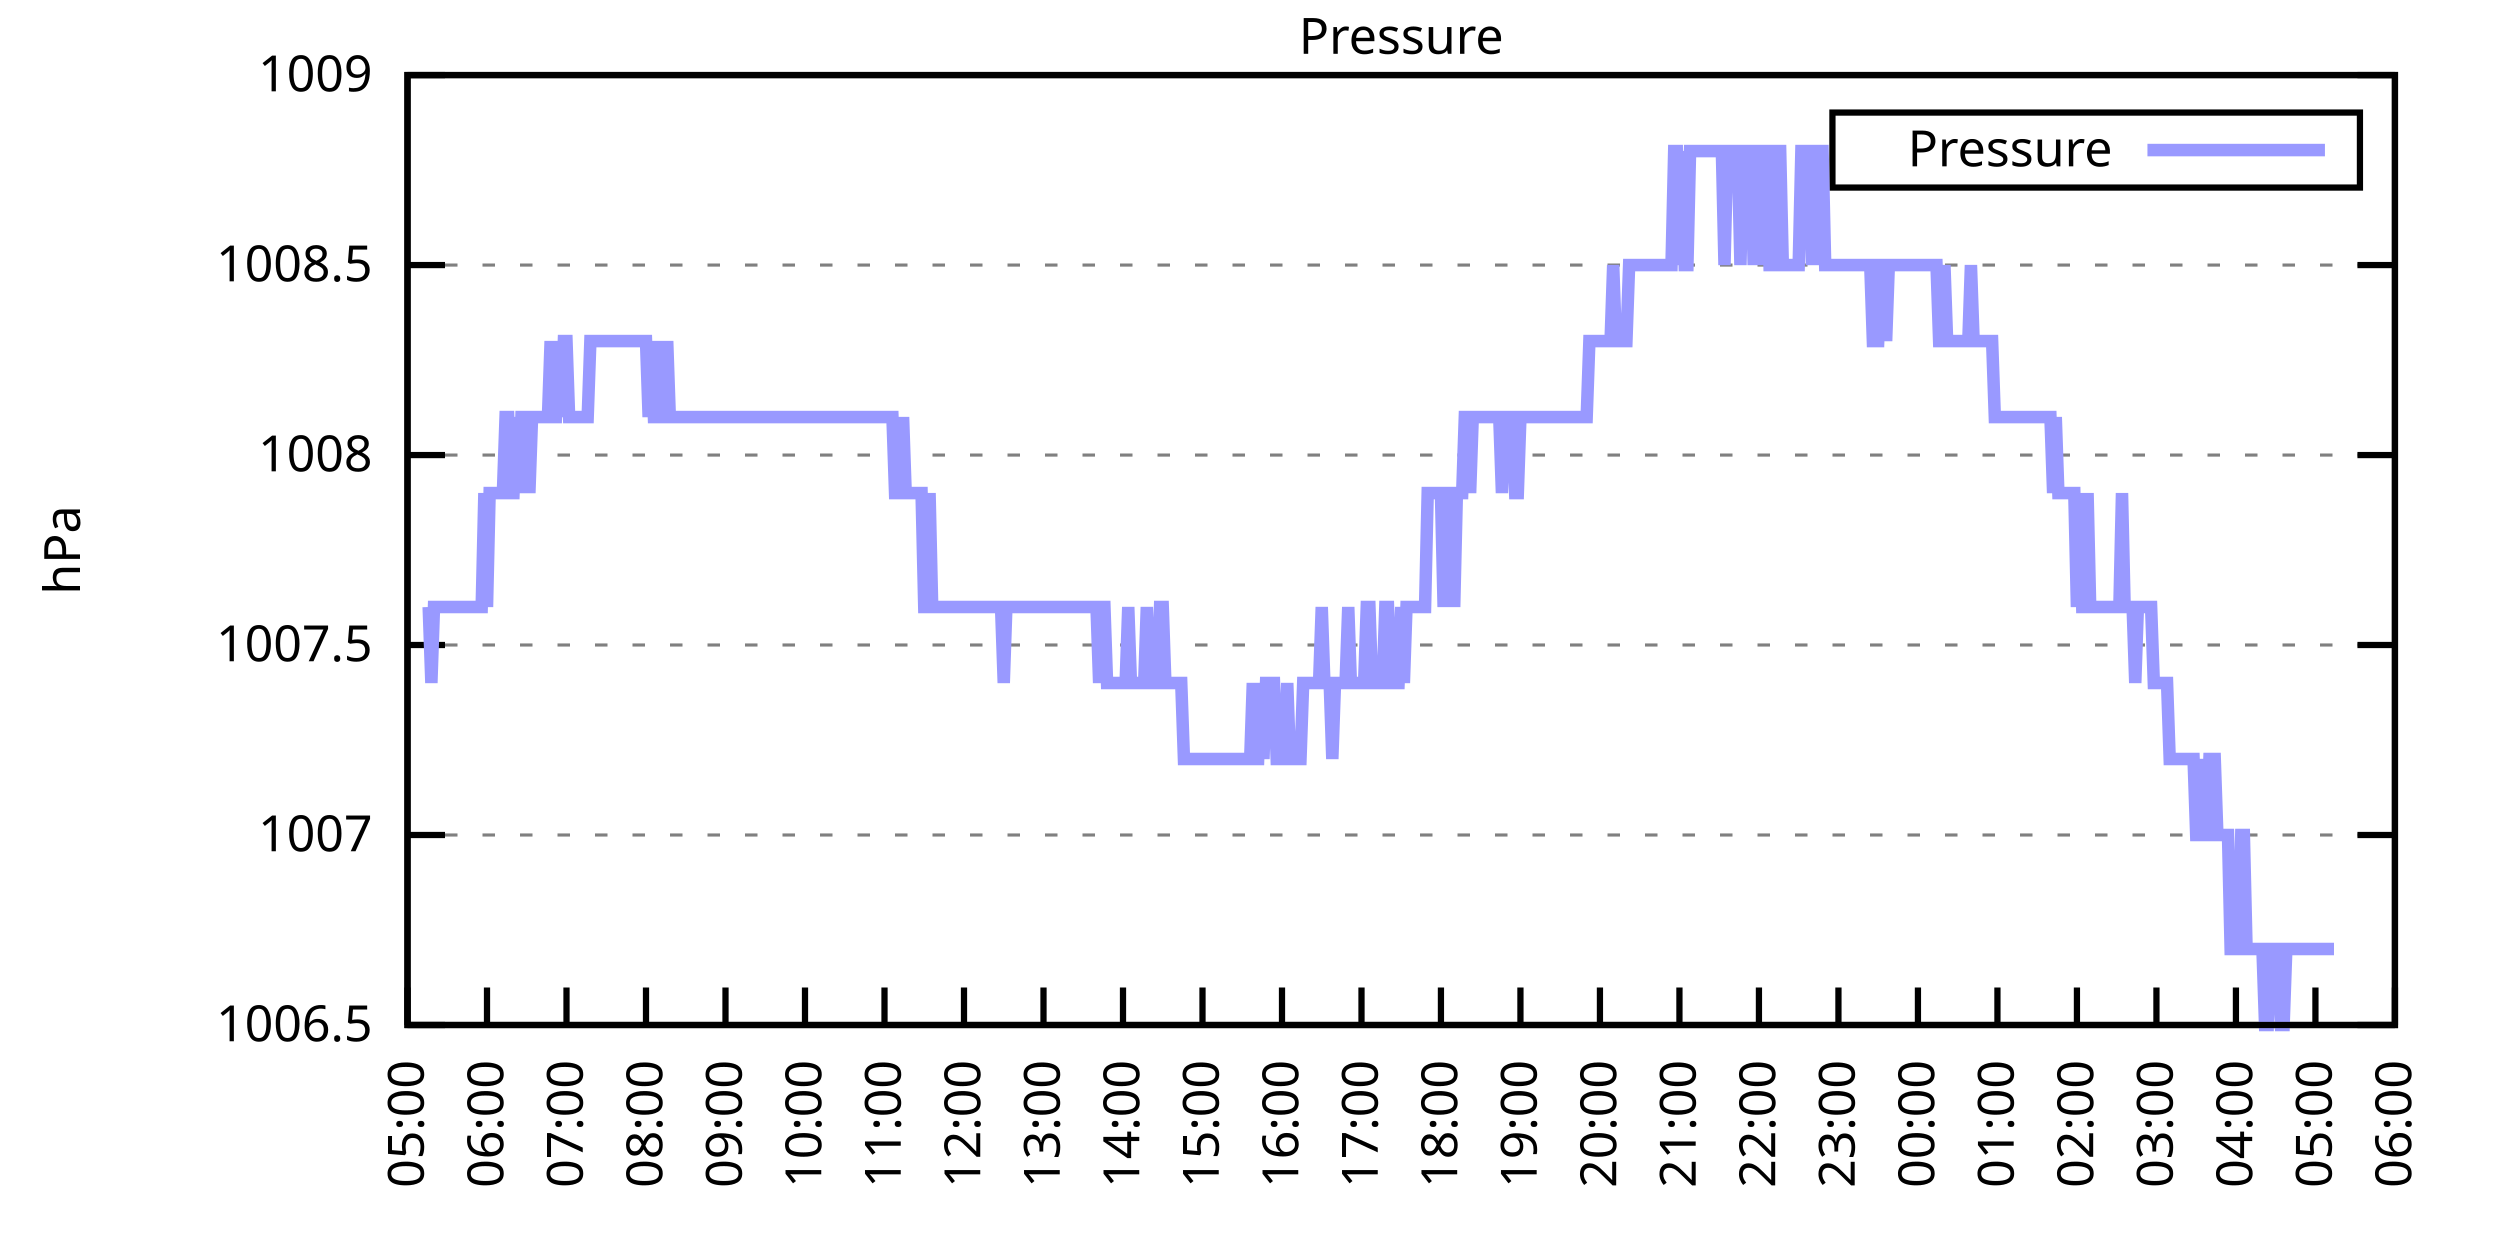
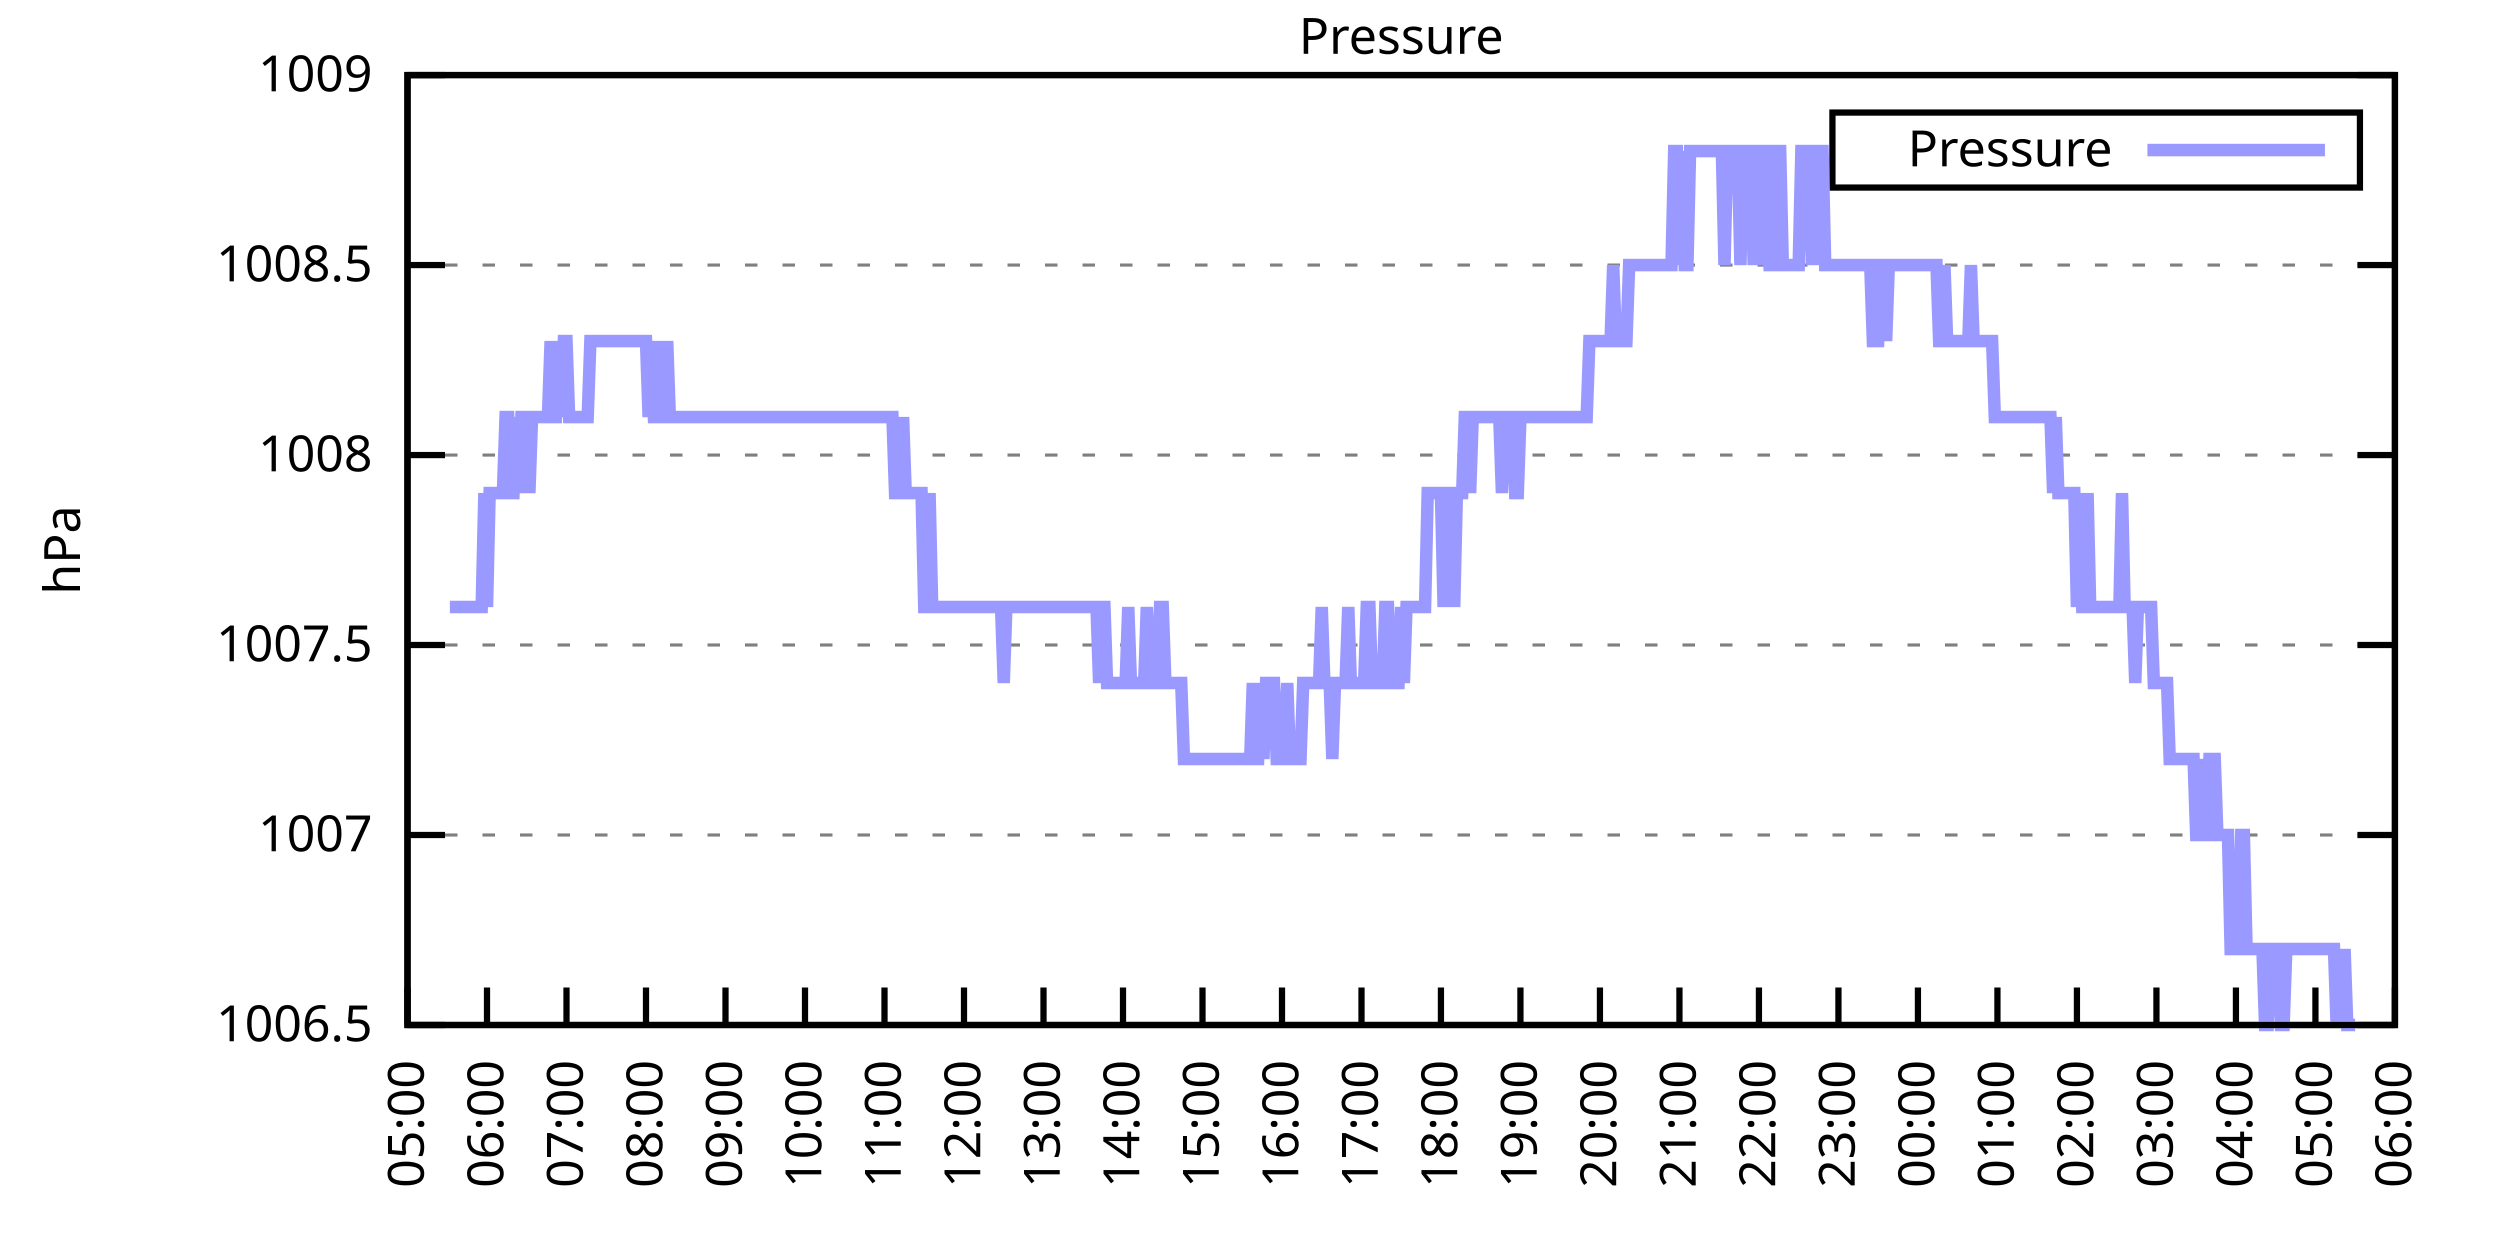
<svg xmlns="http://www.w3.org/2000/svg" xmlns:xlink="http://www.w3.org/1999/xlink" width="400" height="200" viewBox="0 0 400 200">
  <g id="gnuplot_canvas">
    <rect x="0" y="0" width="400" height="200" fill="none" />
    <defs>
      <circle id="gpDot" r="0.5" stroke-width="0.5" stroke="currentColor" />
      <path id="gpPt0" stroke-width="0.333" stroke="currentColor" d="M-1,0 h2 M0,-1 v2" />
      <path id="gpPt1" stroke-width="0.333" stroke="currentColor" d="M-1,-1 L1,1 M1,-1 L-1,1" />
      <path id="gpPt2" stroke-width="0.333" stroke="currentColor" d="M-1,0 L1,0 M0,-1 L0,1 M-1,-1 L1,1 M-1,1 L1,-1" />
      <rect id="gpPt3" stroke-width="0.333" stroke="currentColor" x="-1" y="-1" width="2" height="2" />
      <rect id="gpPt4" stroke-width="0.333" stroke="currentColor" fill="currentColor" x="-1" y="-1" width="2" height="2" />
      <circle id="gpPt5" stroke-width="0.333" stroke="currentColor" cx="0" cy="0" r="1" />
      <use xlink:href="#gpPt5" id="gpPt6" fill="currentColor" stroke="none" />
      <path id="gpPt7" stroke-width="0.333" stroke="currentColor" d="M0,-1.33 L-1.33,0.67 L1.33,0.67 z" />
      <use xlink:href="#gpPt7" id="gpPt8" fill="currentColor" stroke="none" />
      <use xlink:href="#gpPt7" id="gpPt9" stroke="currentColor" transform="rotate(180)" />
      <use xlink:href="#gpPt9" id="gpPt10" fill="currentColor" stroke="none" />
      <use xlink:href="#gpPt3" id="gpPt11" stroke="currentColor" transform="rotate(45)" />
      <use xlink:href="#gpPt11" id="gpPt12" fill="currentColor" stroke="none" />
      <path id="gpPt13" stroke-width="0.333" stroke="currentColor" d="M0,1.330 L1.265,0.411 L0.782,-1.067 L-0.782,-1.076 L-1.265,0.411 z" />
      <use xlink:href="#gpPt13" id="gpPt14" fill="currentColor" stroke="none" />
      <filter id="textbox" filterUnits="objectBoundingBox" x="0" y="0" height="1" width="1">
        <feFlood flood-color="white" flood-opacity="1" result="bgnd" />
        <feComposite in="SourceGraphic" in2="bgnd" operator="atop" />
      </filter>
      <filter id="greybox" filterUnits="objectBoundingBox" x="0" y="0" height="1" width="1">
        <feFlood flood-color="lightgrey" flood-opacity="1" result="grey" />
        <feComposite in="SourceGraphic" in2="grey" operator="atop" />
      </filter>
    </defs>
    <g fill="none" color="white" stroke="currentColor" stroke-width="1.00" stroke-linecap="butt" stroke-linejoin="miter">
</g>
    <g fill="none" color="black" stroke="currentColor" stroke-width="1.00" stroke-linecap="butt" stroke-linejoin="miter">
      <g stroke="none" shape-rendering="crispEdges">
        <polygon fill="rgb(255, 255, 255)" points="65.20,164.00 383.18,164.00 383.18,12.02 65.20,12.02 " />
      </g>
    </g>
    <g fill="none" color="black" stroke="currentColor" stroke-width="1.00" stroke-linecap="butt" stroke-linejoin="miter">
</g>
    <g fill="none" color="black" stroke="black" stroke-width="0.50" stroke-linecap="butt" stroke-linejoin="miter">
</g>
    <g fill="none" color="gray" stroke="currentColor" stroke-width="0.50" stroke-linecap="butt" stroke-linejoin="miter">
      <path stroke="gray" stroke-dasharray="2,4" class="gridline" d="M65.20,164.00 L383.19,164.00  " />
    </g>
    <g fill="none" color="gray" stroke="gray" stroke-width="1.00" stroke-linecap="butt" stroke-linejoin="miter">
</g>
    <g fill="none" color="black" stroke="currentColor" stroke-width="1.00" stroke-linecap="butt" stroke-linejoin="miter">
      <path stroke="black" d="M65.20,164.00 L71.20,164.00 M383.19,164.00 L377.19,164.00  " />
      <g transform="translate(59.60,166.60)" stroke="none" fill="black" font-family="Sans" font-size="8.00" text-anchor="end">
        <text>
          <tspan font-family="Sans"> 1006.5</tspan>
        </text>
      </g>
    </g>
    <g fill="none" color="black" stroke="currentColor" stroke-width="1.00" stroke-linecap="butt" stroke-linejoin="miter">
</g>
    <g fill="none" color="black" stroke="black" stroke-width="0.50" stroke-linecap="butt" stroke-linejoin="miter">
</g>
    <g fill="none" color="gray" stroke="currentColor" stroke-width="0.50" stroke-linecap="butt" stroke-linejoin="miter">
      <path stroke="gray" stroke-dasharray="2,4" class="gridline" d="M65.20,133.60 L383.19,133.60  " />
    </g>
    <g fill="none" color="gray" stroke="gray" stroke-width="1.00" stroke-linecap="butt" stroke-linejoin="miter">
</g>
    <g fill="none" color="black" stroke="currentColor" stroke-width="1.00" stroke-linecap="butt" stroke-linejoin="miter">
      <path stroke="black" d="M65.20,133.60 L71.20,133.60 M383.19,133.60 L377.19,133.60  " />
      <g transform="translate(59.60,136.20)" stroke="none" fill="black" font-family="Sans" font-size="8.00" text-anchor="end">
        <text>
          <tspan font-family="Sans"> 1007</tspan>
        </text>
      </g>
    </g>
    <g fill="none" color="black" stroke="currentColor" stroke-width="1.00" stroke-linecap="butt" stroke-linejoin="miter">
</g>
    <g fill="none" color="black" stroke="black" stroke-width="0.50" stroke-linecap="butt" stroke-linejoin="miter">
</g>
    <g fill="none" color="gray" stroke="currentColor" stroke-width="0.50" stroke-linecap="butt" stroke-linejoin="miter">
      <path stroke="gray" stroke-dasharray="2,4" class="gridline" d="M65.20,103.20 L383.19,103.20  " />
    </g>
    <g fill="none" color="gray" stroke="gray" stroke-width="1.00" stroke-linecap="butt" stroke-linejoin="miter">
</g>
    <g fill="none" color="black" stroke="currentColor" stroke-width="1.00" stroke-linecap="butt" stroke-linejoin="miter">
      <path stroke="black" d="M65.20,103.20 L71.20,103.20 M383.19,103.20 L377.19,103.20  " />
      <g transform="translate(59.60,105.80)" stroke="none" fill="black" font-family="Sans" font-size="8.00" text-anchor="end">
        <text>
          <tspan font-family="Sans"> 1007.5</tspan>
        </text>
      </g>
    </g>
    <g fill="none" color="black" stroke="currentColor" stroke-width="1.00" stroke-linecap="butt" stroke-linejoin="miter">
</g>
    <g fill="none" color="black" stroke="black" stroke-width="0.50" stroke-linecap="butt" stroke-linejoin="miter">
</g>
    <g fill="none" color="gray" stroke="currentColor" stroke-width="0.50" stroke-linecap="butt" stroke-linejoin="miter">
      <path stroke="gray" stroke-dasharray="2,4" class="gridline" d="M65.20,72.81 L383.19,72.81  " />
    </g>
    <g fill="none" color="gray" stroke="gray" stroke-width="1.00" stroke-linecap="butt" stroke-linejoin="miter">
</g>
    <g fill="none" color="black" stroke="currentColor" stroke-width="1.00" stroke-linecap="butt" stroke-linejoin="miter">
      <path stroke="black" d="M65.20,72.81 L71.20,72.81 M383.19,72.81 L377.19,72.81  " />
      <g transform="translate(59.60,75.41)" stroke="none" fill="black" font-family="Sans" font-size="8.00" text-anchor="end">
        <text>
          <tspan font-family="Sans"> 1008</tspan>
        </text>
      </g>
    </g>
    <g fill="none" color="black" stroke="currentColor" stroke-width="1.00" stroke-linecap="butt" stroke-linejoin="miter">
</g>
    <g fill="none" color="black" stroke="black" stroke-width="0.50" stroke-linecap="butt" stroke-linejoin="miter">
</g>
    <g fill="none" color="gray" stroke="currentColor" stroke-width="0.50" stroke-linecap="butt" stroke-linejoin="miter">
      <path stroke="gray" stroke-dasharray="2,4" class="gridline" d="M65.20,42.41 L383.19,42.41  " />
    </g>
    <g fill="none" color="gray" stroke="gray" stroke-width="1.00" stroke-linecap="butt" stroke-linejoin="miter">
</g>
    <g fill="none" color="black" stroke="currentColor" stroke-width="1.00" stroke-linecap="butt" stroke-linejoin="miter">
      <path stroke="black" d="M65.20,42.41 L71.20,42.41 M383.19,42.41 L377.19,42.41  " />
      <g transform="translate(59.60,45.01)" stroke="none" fill="black" font-family="Sans" font-size="8.00" text-anchor="end">
        <text>
          <tspan font-family="Sans"> 1008.5</tspan>
        </text>
      </g>
    </g>
    <g fill="none" color="black" stroke="currentColor" stroke-width="1.00" stroke-linecap="butt" stroke-linejoin="miter">
</g>
    <g fill="none" color="black" stroke="black" stroke-width="0.50" stroke-linecap="butt" stroke-linejoin="miter">
</g>
    <g fill="none" color="gray" stroke="currentColor" stroke-width="0.50" stroke-linecap="butt" stroke-linejoin="miter">
      <path stroke="gray" stroke-dasharray="2,4" class="gridline" d="M65.20,12.01 L383.19,12.01  " />
    </g>
    <g fill="none" color="gray" stroke="gray" stroke-width="1.00" stroke-linecap="butt" stroke-linejoin="miter">
</g>
    <g fill="none" color="black" stroke="currentColor" stroke-width="1.00" stroke-linecap="butt" stroke-linejoin="miter">
      <path stroke="black" d="M65.20,12.01 L71.20,12.01 M383.19,12.01 L377.19,12.01  " />
      <g transform="translate(59.60,14.61)" stroke="none" fill="black" font-family="Sans" font-size="8.00" text-anchor="end">
        <text>
          <tspan font-family="Sans"> 1009</tspan>
        </text>
      </g>
    </g>
    <g fill="none" color="black" stroke="currentColor" stroke-width="1.00" stroke-linecap="butt" stroke-linejoin="miter">
      <path stroke="black" d="M65.20,164.00 L65.20,158.00  " />
      <g transform="translate(67.80,169.60) rotate(270.00)" stroke="none" fill="black" font-family="Sans" font-size="8.00" text-anchor="end">
        <text>
          <tspan font-family="Sans">05:00</tspan>
        </text>
      </g>
    </g>
    <g fill="none" color="black" stroke="currentColor" stroke-width="1.00" stroke-linecap="butt" stroke-linejoin="miter">
      <path stroke="black" d="M77.92,164.00 L77.92,158.00  " />
      <g transform="translate(80.52,169.60) rotate(270.00)" stroke="none" fill="black" font-family="Sans" font-size="8.00" text-anchor="end">
        <text>
          <tspan font-family="Sans">06:00</tspan>
        </text>
      </g>
    </g>
    <g fill="none" color="black" stroke="currentColor" stroke-width="1.00" stroke-linecap="butt" stroke-linejoin="miter">
      <path stroke="black" d="M90.64,164.00 L90.64,158.00  " />
      <g transform="translate(93.24,169.60) rotate(270.00)" stroke="none" fill="black" font-family="Sans" font-size="8.00" text-anchor="end">
        <text>
          <tspan font-family="Sans">07:00</tspan>
        </text>
      </g>
    </g>
    <g fill="none" color="black" stroke="currentColor" stroke-width="1.00" stroke-linecap="butt" stroke-linejoin="miter">
      <path stroke="black" d="M103.36,164.00 L103.36,158.00  " />
      <g transform="translate(105.96,169.60) rotate(270.00)" stroke="none" fill="black" font-family="Sans" font-size="8.00" text-anchor="end">
        <text>
          <tspan font-family="Sans">08:00</tspan>
        </text>
      </g>
    </g>
    <g fill="none" color="black" stroke="currentColor" stroke-width="1.00" stroke-linecap="butt" stroke-linejoin="miter">
      <path stroke="black" d="M116.08,164.00 L116.08,158.00  " />
      <g transform="translate(118.68,169.60) rotate(270.00)" stroke="none" fill="black" font-family="Sans" font-size="8.00" text-anchor="end">
        <text>
          <tspan font-family="Sans">09:00</tspan>
        </text>
      </g>
    </g>
    <g fill="none" color="black" stroke="currentColor" stroke-width="1.00" stroke-linecap="butt" stroke-linejoin="miter">
      <path stroke="black" d="M128.80,164.00 L128.80,158.00  " />
      <g transform="translate(131.40,169.60) rotate(270.00)" stroke="none" fill="black" font-family="Sans" font-size="8.00" text-anchor="end">
        <text>
          <tspan font-family="Sans">10:00</tspan>
        </text>
      </g>
    </g>
    <g fill="none" color="black" stroke="currentColor" stroke-width="1.00" stroke-linecap="butt" stroke-linejoin="miter">
      <path stroke="black" d="M141.52,164.00 L141.52,158.00  " />
      <g transform="translate(144.12,169.60) rotate(270.00)" stroke="none" fill="black" font-family="Sans" font-size="8.00" text-anchor="end">
        <text>
          <tspan font-family="Sans">11:00</tspan>
        </text>
      </g>
    </g>
    <g fill="none" color="black" stroke="currentColor" stroke-width="1.00" stroke-linecap="butt" stroke-linejoin="miter">
      <path stroke="black" d="M154.24,164.00 L154.24,158.00  " />
      <g transform="translate(156.84,169.60) rotate(270.00)" stroke="none" fill="black" font-family="Sans" font-size="8.00" text-anchor="end">
        <text>
          <tspan font-family="Sans">12:00</tspan>
        </text>
      </g>
    </g>
    <g fill="none" color="black" stroke="currentColor" stroke-width="1.00" stroke-linecap="butt" stroke-linejoin="miter">
      <path stroke="black" d="M166.96,164.00 L166.96,158.00  " />
      <g transform="translate(169.56,169.60) rotate(270.00)" stroke="none" fill="black" font-family="Sans" font-size="8.00" text-anchor="end">
        <text>
          <tspan font-family="Sans">13:00</tspan>
        </text>
      </g>
    </g>
    <g fill="none" color="black" stroke="currentColor" stroke-width="1.00" stroke-linecap="butt" stroke-linejoin="miter">
      <path stroke="black" d="M179.68,164.00 L179.68,158.00  " />
      <g transform="translate(182.28,169.60) rotate(270.00)" stroke="none" fill="black" font-family="Sans" font-size="8.00" text-anchor="end">
        <text>
          <tspan font-family="Sans">14:00</tspan>
        </text>
      </g>
    </g>
    <g fill="none" color="black" stroke="currentColor" stroke-width="1.00" stroke-linecap="butt" stroke-linejoin="miter">
      <path stroke="black" d="M192.40,164.00 L192.40,158.00  " />
      <g transform="translate(195.00,169.60) rotate(270.00)" stroke="none" fill="black" font-family="Sans" font-size="8.00" text-anchor="end">
        <text>
          <tspan font-family="Sans">15:00</tspan>
        </text>
      </g>
    </g>
    <g fill="none" color="black" stroke="currentColor" stroke-width="1.00" stroke-linecap="butt" stroke-linejoin="miter">
      <path stroke="black" d="M205.12,164.00 L205.12,158.00  " />
      <g transform="translate(207.72,169.60) rotate(270.00)" stroke="none" fill="black" font-family="Sans" font-size="8.00" text-anchor="end">
        <text>
          <tspan font-family="Sans">16:00</tspan>
        </text>
      </g>
    </g>
    <g fill="none" color="black" stroke="currentColor" stroke-width="1.00" stroke-linecap="butt" stroke-linejoin="miter">
      <path stroke="black" d="M217.84,164.00 L217.84,158.00  " />
      <g transform="translate(220.44,169.60) rotate(270.00)" stroke="none" fill="black" font-family="Sans" font-size="8.00" text-anchor="end">
        <text>
          <tspan font-family="Sans">17:00</tspan>
        </text>
      </g>
    </g>
    <g fill="none" color="black" stroke="currentColor" stroke-width="1.00" stroke-linecap="butt" stroke-linejoin="miter">
      <path stroke="black" d="M230.55,164.00 L230.55,158.00  " />
      <g transform="translate(233.15,169.60) rotate(270.00)" stroke="none" fill="black" font-family="Sans" font-size="8.00" text-anchor="end">
        <text>
          <tspan font-family="Sans">18:00</tspan>
        </text>
      </g>
    </g>
    <g fill="none" color="black" stroke="currentColor" stroke-width="1.00" stroke-linecap="butt" stroke-linejoin="miter">
      <path stroke="black" d="M243.27,164.00 L243.27,158.00  " />
      <g transform="translate(245.87,169.60) rotate(270.00)" stroke="none" fill="black" font-family="Sans" font-size="8.00" text-anchor="end">
        <text>
          <tspan font-family="Sans">19:00</tspan>
        </text>
      </g>
    </g>
    <g fill="none" color="black" stroke="currentColor" stroke-width="1.00" stroke-linecap="butt" stroke-linejoin="miter">
      <path stroke="black" d="M255.99,164.00 L255.99,158.00  " />
      <g transform="translate(258.59,169.60) rotate(270.00)" stroke="none" fill="black" font-family="Sans" font-size="8.00" text-anchor="end">
        <text>
          <tspan font-family="Sans">20:00</tspan>
        </text>
      </g>
    </g>
    <g fill="none" color="black" stroke="currentColor" stroke-width="1.00" stroke-linecap="butt" stroke-linejoin="miter">
      <path stroke="black" d="M268.71,164.00 L268.71,158.00  " />
      <g transform="translate(271.31,169.60) rotate(270.00)" stroke="none" fill="black" font-family="Sans" font-size="8.00" text-anchor="end">
        <text>
          <tspan font-family="Sans">21:00</tspan>
        </text>
      </g>
    </g>
    <g fill="none" color="black" stroke="currentColor" stroke-width="1.00" stroke-linecap="butt" stroke-linejoin="miter">
      <path stroke="black" d="M281.43,164.00 L281.43,158.00  " />
      <g transform="translate(284.03,169.60) rotate(270.00)" stroke="none" fill="black" font-family="Sans" font-size="8.00" text-anchor="end">
        <text>
          <tspan font-family="Sans">22:00</tspan>
        </text>
      </g>
    </g>
    <g fill="none" color="black" stroke="currentColor" stroke-width="1.00" stroke-linecap="butt" stroke-linejoin="miter">
      <path stroke="black" d="M294.15,164.00 L294.15,158.00  " />
      <g transform="translate(296.75,169.60) rotate(270.00)" stroke="none" fill="black" font-family="Sans" font-size="8.00" text-anchor="end">
        <text>
          <tspan font-family="Sans">23:00</tspan>
        </text>
      </g>
    </g>
    <g fill="none" color="black" stroke="currentColor" stroke-width="1.00" stroke-linecap="butt" stroke-linejoin="miter">
      <path stroke="black" d="M306.87,164.00 L306.87,158.00  " />
      <g transform="translate(309.47,169.60) rotate(270.00)" stroke="none" fill="black" font-family="Sans" font-size="8.00" text-anchor="end">
        <text>
          <tspan font-family="Sans">00:00</tspan>
        </text>
      </g>
    </g>
    <g fill="none" color="black" stroke="currentColor" stroke-width="1.00" stroke-linecap="butt" stroke-linejoin="miter">
      <path stroke="black" d="M319.59,164.00 L319.59,158.00  " />
      <g transform="translate(322.19,169.60) rotate(270.00)" stroke="none" fill="black" font-family="Sans" font-size="8.00" text-anchor="end">
        <text>
          <tspan font-family="Sans">01:00</tspan>
        </text>
      </g>
    </g>
    <g fill="none" color="black" stroke="currentColor" stroke-width="1.00" stroke-linecap="butt" stroke-linejoin="miter">
      <path stroke="black" d="M332.31,164.00 L332.31,158.00  " />
      <g transform="translate(334.91,169.60) rotate(270.00)" stroke="none" fill="black" font-family="Sans" font-size="8.00" text-anchor="end">
        <text>
          <tspan font-family="Sans">02:00</tspan>
        </text>
      </g>
    </g>
    <g fill="none" color="black" stroke="currentColor" stroke-width="1.00" stroke-linecap="butt" stroke-linejoin="miter">
      <path stroke="black" d="M345.03,164.00 L345.03,158.00  " />
      <g transform="translate(347.63,169.60) rotate(270.00)" stroke="none" fill="black" font-family="Sans" font-size="8.00" text-anchor="end">
        <text>
          <tspan font-family="Sans">03:00</tspan>
        </text>
      </g>
    </g>
    <g fill="none" color="black" stroke="currentColor" stroke-width="1.00" stroke-linecap="butt" stroke-linejoin="miter">
      <path stroke="black" d="M357.75,164.00 L357.75,158.00  " />
      <g transform="translate(360.35,169.60) rotate(270.00)" stroke="none" fill="black" font-family="Sans" font-size="8.00" text-anchor="end">
        <text>
          <tspan font-family="Sans">04:00</tspan>
        </text>
      </g>
    </g>
    <g fill="none" color="black" stroke="currentColor" stroke-width="1.00" stroke-linecap="butt" stroke-linejoin="miter">
      <path stroke="black" d="M370.47,164.00 L370.47,158.00  " />
      <g transform="translate(373.07,169.60) rotate(270.00)" stroke="none" fill="black" font-family="Sans" font-size="8.00" text-anchor="end">
        <text>
          <tspan font-family="Sans">05:00</tspan>
        </text>
      </g>
    </g>
    <g fill="none" color="black" stroke="currentColor" stroke-width="1.00" stroke-linecap="butt" stroke-linejoin="miter">
      <path stroke="black" d="M383.19,164.00 L383.19,158.00  " />
      <g transform="translate(385.79,169.60) rotate(270.00)" stroke="none" fill="black" font-family="Sans" font-size="8.00" text-anchor="end">
        <text>
          <tspan font-family="Sans">06:00</tspan>
        </text>
      </g>
    </g>
    <g fill="none" color="black" stroke="currentColor" stroke-width="1.00" stroke-linecap="butt" stroke-linejoin="miter">
</g>
    <g fill="none" color="black" stroke="currentColor" stroke-width="1.00" stroke-linecap="butt" stroke-linejoin="miter">
      <path stroke="black" d="M65.20,12.01 L65.20,164.00 L383.19,164.00 L383.19,12.01 L65.20,12.01 Z  " />
    </g>
    <g fill="none" color="black" stroke="currentColor" stroke-width="1.00" stroke-linecap="butt" stroke-linejoin="miter">
</g>
    <g fill="none" color="black" stroke="currentColor" stroke-width="1.00" stroke-linecap="butt" stroke-linejoin="miter">
      <path stroke="black" d="M293.19,30.01 L293.19,18.01 L377.59,18.01 L377.59,30.01 L293.19,30.01 Z  " />
    </g>
    <g id="Pressure_plot_1">
      <g fill="none" color="white" stroke="black" stroke-width="2.00" stroke-linecap="butt" stroke-linejoin="miter">
</g>
      <g fill="none" color="black" stroke="currentColor" stroke-width="2.00" stroke-linecap="butt" stroke-linejoin="miter">
        <g transform="translate(337.99,26.61)" stroke="none" fill="black" font-family="Sans" font-size="8.00" text-anchor="end">
          <text>
            <tspan font-family="Sans">Pressure</tspan>
          </text>
        </g>
      </g>
      <g fill="none" color="black" stroke="currentColor" stroke-width="2.00" stroke-linecap="butt" stroke-linejoin="miter">
-         <path stroke="rgb(153, 153, 255)" d="M343.59,24.01 L371.99,24.01 M68.59,97.12 L69.02,109.28 L69.44,97.12 L69.86,97.12 L70.29,97.12 L70.71,97.12   L71.14,97.12 L71.56,97.12 L71.98,97.12 L72.41,97.12 L72.83,97.12 L73.26,97.12 L73.68,97.12 L74.10,97.12   L74.53,97.12 L74.95,97.12 L75.38,97.12 L75.80,97.12 L76.22,97.12 L76.65,97.12 L77.07,97.12 L77.50,78.89   L77.92,97.12 L78.34,78.89 L78.77,78.89 L79.19,78.89 L79.62,78.89 L80.04,78.89 L80.46,78.89 L80.89,66.73   L81.31,66.73 L81.74,78.89 L82.16,78.89 L82.58,66.73 L83.01,78.89 L83.43,66.73 L83.86,66.73 L84.28,66.73   L84.70,78.89 L85.13,66.73 L85.55,66.73 L85.98,66.73 L86.40,66.73 L86.82,66.73 L87.25,66.73 L87.67,66.73   L88.10,54.57 L88.52,66.73 L88.94,66.73 L89.37,54.57 L89.79,66.73 L90.22,54.57 L90.64,54.57 L91.06,66.73   L91.49,66.73 L91.91,66.73 L92.34,66.73 L92.76,66.73 L93.18,66.73 L93.61,66.73 L94.03,66.73 L94.46,54.57   L94.88,54.57 L95.30,54.57 L95.73,54.57 L96.15,54.57 L96.58,54.57 L97.00,54.57 L97.42,54.57 L97.85,54.57   L98.27,54.57 L98.69,54.57 L99.12,54.57 L99.54,54.57 L99.97,54.57 L100.39,54.57 L100.81,54.57 L101.24,54.57   L101.66,54.57 L102.09,54.57 L102.51,54.57 L102.93,54.57 L103.36,54.57 L103.78,66.73 L104.21,54.57 L104.63,66.73   L105.05,66.73 L105.48,54.57 L105.90,66.73 L106.33,66.73 L106.75,54.57 L107.17,66.73 L107.60,66.73 L108.02,66.73   L108.45,66.73 L108.87,66.73 L109.29,66.73 L109.72,66.73 L110.14,66.73 L110.57,66.73 L110.99,66.73 L111.41,66.73   L111.84,66.73 L112.26,66.73 L112.69,66.73 L113.11,66.73 L113.53,66.73 L113.96,66.73 L114.38,66.73 L114.81,66.73   L115.23,66.73 L115.65,66.73 L116.08,66.73 L116.50,66.73 L116.93,66.73 L117.35,66.73 L117.77,66.73 L118.20,66.73   L118.62,66.73 L119.05,66.73 L119.47,66.73 L119.89,66.73 L120.32,66.73 L120.74,66.73 L121.17,66.73 L121.59,66.73   L122.01,66.73 L122.44,66.73 L122.86,66.73 L123.29,66.73 L123.71,66.73 L124.13,66.73 L124.56,66.73 L124.98,66.73   L125.41,66.73 L125.83,66.73 L126.25,66.73 L126.68,66.73 L127.10,66.73 L127.53,66.73 L127.95,66.73 L128.37,66.73   L128.80,66.73 L129.22,66.73 L129.65,66.73 L130.07,66.73 L130.49,66.73 L130.92,66.73 L131.34,66.73 L131.77,66.73   L132.19,66.73 L132.61,66.73 L133.04,66.73 L133.46,66.73 L133.89,66.73 L134.31,66.73 L134.73,66.73 L135.16,66.73   L135.58,66.73 L136.01,66.73 L136.43,66.73 L136.85,66.73 L137.28,66.73 L137.70,66.73 L138.13,66.73 L138.55,66.73   L138.97,66.73 L139.40,66.73 L139.82,66.73 L140.25,66.73 L140.67,66.73 L141.09,66.73 L141.52,66.73 L141.94,66.73   L142.37,66.73 L142.79,66.73 L143.21,78.89 L143.64,78.89 L144.06,78.89 L144.49,66.73 L144.91,78.89 L145.33,78.89   L145.76,78.89 L146.18,78.89 L146.61,78.89 L147.03,78.89 L147.45,78.89 L147.88,97.12 L148.30,97.12 L148.73,78.89   L149.15,97.12 L149.57,97.12 L150.00,97.12 L150.42,97.12 L150.85,97.12 L151.27,97.12 L151.69,97.12 L152.12,97.12   L152.54,97.12 L152.97,97.12 L153.39,97.12 L153.81,97.12 L154.24,97.12 L154.66,97.12 L155.09,97.12 L155.51,97.12   L155.93,97.12 L156.36,97.12 L156.78,97.12 L157.21,97.12 L157.63,97.12 L158.05,97.12 L158.48,97.12 L158.90,97.12   L159.33,97.12 L159.75,97.12 L160.17,97.12 L160.60,109.28 L161.02,97.12 L161.44,97.12 L161.87,97.12 L162.29,97.12   L162.72,97.12 L163.14,97.12 L163.56,97.12 L163.99,97.12 L164.41,97.12 L164.84,97.12 L165.26,97.12 L165.68,97.12   L166.11,97.12 L166.53,97.12 L166.96,97.12 L167.38,97.12 L167.80,97.12 L168.23,97.12 L168.65,97.12 L169.08,97.12   L169.50,97.12 L169.92,97.12 L170.35,97.12 L170.77,97.12 L171.20,97.12 L171.62,97.12 L172.04,97.12 L172.47,97.12   L172.89,97.12 L173.32,97.12 L173.74,97.12 L174.16,97.12 L174.59,97.12 L175.01,97.12 L175.44,97.12 L175.86,109.28   L176.28,97.12 L176.71,97.12 L177.13,109.28 L177.56,109.28 L177.98,109.28 L178.40,109.28 L178.83,109.28 L179.25,109.28   L179.68,109.28 L180.10,109.28 L180.52,97.12 L180.95,109.28 L181.37,109.28 L181.80,109.28 L182.22,109.28 L182.64,109.28   L183.07,109.28 L183.49,97.12 L183.92,109.28 L184.34,109.28 L184.76,109.28 L185.19,109.28 L185.61,97.12 L186.04,97.12   L186.46,109.28 L186.88,109.28 L187.31,109.28 L187.73,109.28 L188.16,109.28 L188.58,109.28 L189.00,109.28 L189.43,121.44   L189.85,121.44 L190.28,121.44 L190.70,121.44 L191.12,121.44 L191.55,121.44 L191.97,121.44 L192.40,121.44 L192.82,121.44   L193.24,121.44 L193.67,121.44 L194.09,121.44 L194.52,121.44 L194.94,121.44 L195.36,121.44 L195.79,121.44 L196.21,121.44   L196.64,121.44 L197.06,121.44 L197.48,121.44 L197.91,121.44 L198.33,121.44 L198.76,121.44 L199.18,121.44 L199.60,121.44   L200.03,121.44 L200.45,109.28 L200.88,121.44 L201.30,121.44 L201.72,109.28 L202.15,121.44 L202.57,109.28 L203.00,109.28   L203.42,109.28 L203.84,109.28 L204.27,121.44 L204.69,121.44 L205.12,121.44 L205.54,121.44 L205.96,109.28 L206.39,121.44   L206.81,121.44 L207.24,121.44 L207.66,121.44 L208.08,121.44 L208.51,109.28 L208.93,109.28 L209.36,109.28 L209.78,109.28   L210.20,109.28 L210.63,109.28 L211.05,109.28 L211.48,97.12 L211.90,109.28 L212.32,109.28 L212.75,109.28 L213.17,121.44   L213.60,109.28 L214.02,109.28 L214.44,109.28 L214.87,109.28 L215.29,109.28 L215.72,97.12 L216.14,109.28 L216.56,109.28   L216.99,109.28 L217.41,109.28 L217.84,109.28 L218.26,109.28 L218.68,97.12 L219.11,97.12 L219.53,109.28 L219.96,109.28   L220.38,109.28 L220.80,109.28 L221.23,109.28 L221.65,97.12 L222.08,97.12 L222.50,109.28 L222.92,109.28 L223.35,109.28   L223.77,109.28 L224.20,97.12 L224.62,109.28 L225.04,97.12 L225.47,97.12 L225.89,97.12 L226.31,97.12 L226.74,97.12   L227.16,97.12 L227.59,97.12 L228.01,97.12 L228.43,78.89 L228.86,78.89 L229.28,78.89 L229.71,78.89 L230.13,78.89   L230.55,78.89 L230.98,97.12 L231.40,78.89 L231.83,78.89 L232.25,78.89 L232.67,97.12 L233.10,78.89 L233.52,78.89   L233.95,78.89 L234.37,66.73 L234.79,66.73 L235.22,78.89 L235.64,66.73 L236.07,66.73 L236.49,66.73 L236.91,66.73   L237.34,66.73 L237.76,66.73 L238.19,66.73 L238.61,66.73 L239.03,66.73 L239.46,66.73 L239.88,66.73 L240.31,78.89   L240.73,66.73 L241.15,66.73 L241.58,66.73 L242.00,66.73 L242.43,78.89 L242.85,78.89 L243.27,66.73 L243.70,66.73   L244.12,66.73 L244.55,66.73 L244.97,66.73 L245.39,66.73 L245.82,66.73 L246.24,66.73 L246.67,66.73 L247.09,66.73   L247.51,66.73 L247.94,66.73 L248.36,66.73 L248.79,66.73 L249.21,66.73 L249.63,66.73 L250.06,66.73 L250.48,66.73   L250.91,66.73 L251.33,66.73 L251.75,66.73 L252.18,66.73 L252.60,66.73 L253.03,66.73 L253.45,66.73 L253.87,66.73   L254.30,54.57 L254.72,54.57 L255.15,54.57 L255.57,54.57 L255.99,54.57 L256.42,54.57 L256.84,54.57 L257.27,54.57   L257.69,54.57 L258.11,42.41 L258.54,54.57 L258.96,54.57 L259.39,54.57 L259.81,54.57 L260.23,54.57 L260.66,42.41   L261.08,42.41 L261.51,42.41 L261.93,42.41 L262.35,42.41 L262.78,42.41 L263.20,42.41 L263.63,42.41 L264.05,42.41   L264.47,42.41 L264.90,42.41 L265.32,42.41 L265.75,42.41 L266.17,42.41 L266.59,42.41 L267.02,42.41 L267.44,42.41   L267.87,24.17 L268.29,24.17 L268.71,42.41 L269.14,24.17 L269.56,42.41 L269.99,42.41 L270.41,24.17 L270.83,24.17   L271.26,24.17 L271.68,24.17 L272.11,24.17 L272.53,24.17 L272.95,24.17 L273.38,24.17 L273.80,24.17 L274.23,24.17   L274.65,24.17 L275.07,24.17 L275.50,24.17 L275.92,42.41 L276.35,24.17 L276.77,24.17 L277.19,24.17 L277.62,24.17   L278.04,24.17 L278.47,42.41 L278.89,24.17 L279.31,24.17 L279.74,24.17 L280.16,24.17 L280.59,42.41 L281.01,24.17   L281.43,42.41 L281.86,24.17 L282.28,24.17 L282.71,24.17 L283.13,42.41 L283.55,42.41 L283.98,42.41 L284.40,24.17   L284.83,24.17 L285.25,42.41 L285.67,42.41 L286.10,42.41 L286.52,42.41 L286.95,42.41 L287.37,42.41 L287.79,42.41   L288.22,24.17 L288.64,24.17 L289.06,24.17 L289.49,24.17 L289.91,42.41 L290.34,24.17 L290.76,42.41 L291.18,24.17   L291.61,24.17 L292.03,42.41 L292.46,42.41 L292.88,42.41 L293.30,42.41 L293.73,42.41 L294.15,42.41 L294.58,42.41   L295.00,42.41 L295.42,42.41 L295.85,42.41 L296.27,42.41 L296.70,42.41 L297.12,42.41 L297.54,42.41 L297.97,42.41   L298.39,42.41 L298.82,42.41 L299.24,42.41 L299.66,54.57 L300.09,54.57 L300.51,54.57 L300.94,42.41 L301.36,42.41   L301.78,54.57 L302.21,42.41 L302.63,42.41 L303.06,42.41 L303.48,42.41 L303.90,42.41 L304.33,42.41 L304.75,42.41   L305.18,42.41 L305.60,42.41 L306.02,42.41 L306.45,42.41 L306.87,42.41 L307.30,42.41 L307.72,42.41 L308.14,42.41   L308.57,42.41 L308.99,42.41 L309.42,42.41 L309.84,42.41 L310.26,54.57 L310.69,54.57 L311.11,42.41 L311.54,54.57   L311.96,54.57 L312.38,54.57 L312.81,54.57 L313.23,54.57 L313.66,54.57 L314.08,54.57 L314.50,54.57 L314.93,54.57   L315.35,42.41 L315.78,54.57 L316.20,54.57 L316.62,54.57 L317.05,54.57 L317.47,54.57 L317.90,54.57 L318.32,54.57   L318.74,54.57 L319.17,66.73 L319.59,66.73 L320.02,66.73 L320.44,66.73 L320.86,66.73 L321.29,66.73 L321.71,66.73   L322.14,66.73 L322.56,66.73 L322.98,66.73 L323.41,66.73 L323.83,66.73 L324.26,66.73 L324.68,66.73 L325.10,66.73   L325.53,66.73 L325.95,66.73 L326.38,66.73 L326.80,66.73 L327.22,66.73 L327.65,66.73 L328.07,66.73 L328.50,78.89   L328.92,66.73 L329.34,78.89 L329.77,78.89 L330.19,78.89 L330.62,78.89 L331.04,78.89 L331.46,78.89 L331.89,78.89   L332.31,97.12 L332.74,78.89 L333.16,97.12 L333.58,97.12 L334.01,78.89 L334.43,97.12 L334.86,97.12 L335.28,97.12   L335.70,97.12 L336.13,97.12 L336.55,97.12 L336.98,97.12 L337.40,97.12 L337.82,97.12 L338.25,97.12 L338.67,97.12   L339.10,97.12 L339.52,78.89 L339.94,97.12 L340.37,97.12 L340.79,97.12 L341.22,97.12 L341.64,109.28 L342.06,97.12   L342.49,97.12 L342.91,97.12 L343.34,97.12 L343.76,97.12 L344.18,97.12 L344.61,109.28 L345.03,109.28 L345.46,109.28   L345.88,109.28 L346.30,109.28 L346.73,109.28 L347.15,121.44 L347.58,121.44 L348.00,121.44 L348.42,121.44 L348.85,121.44   L349.27,121.44 L349.70,121.44 L350.12,121.44 L350.54,121.44 L350.97,121.44 L351.39,133.60 L351.81,133.60 L352.24,121.44   L352.66,133.60 L353.09,133.60 L353.51,121.44 L353.93,121.44 L354.36,121.44 L354.78,133.60 L355.21,133.60 L355.63,133.60   L356.05,133.60 L356.48,133.60 L356.90,151.84 L357.33,151.84 L357.75,151.84 L358.17,151.84 L358.60,133.60 L359.02,133.60   L359.45,151.84 L359.87,151.84 L360.29,151.84 L360.72,151.84 L361.14,151.84 L361.57,151.84 L361.99,151.84 L362.41,164.00   L362.84,164.00 L363.26,151.84 L363.69,151.84 L364.11,151.84 L364.53,151.84 L364.96,164.00 L365.38,164.00 L365.81,151.84   L366.23,151.84 L366.65,151.84 L367.08,151.84 L367.50,151.84 L367.93,151.84 L368.35,151.84 L368.77,151.84 L369.20,151.84   L369.62,151.84 L370.05,151.84 L370.47,151.84 L370.89,151.84 L371.32,151.84 L371.74,151.84 L372.17,151.84 L372.59,151.84   L373.01,151.84 L373.44,151.84  " />
+         <path stroke="rgb(153, 153, 255)" d="M343.59,24.01 L371.99,24.01 M71.98,97.12 L72.41,97.12 L72.83,97.12 L73.26,97.12 L73.68,97.12 L74.10,97.12   L74.53,97.12 L74.95,97.12 L75.38,97.12 L75.80,97.12 L76.22,97.12 L76.65,97.12 L77.07,97.12 L77.50,78.89   L77.92,97.12 L78.34,78.89 L78.77,78.89 L79.19,78.89 L79.62,78.89 L80.04,78.89 L80.46,78.89 L80.89,66.73   L81.31,66.73 L81.74,78.89 L82.16,78.89 L82.58,66.73 L83.01,78.89 L83.43,66.73 L83.86,66.73 L84.28,66.73   L84.70,78.89 L85.13,66.73 L85.55,66.73 L85.98,66.73 L86.40,66.73 L86.82,66.73 L87.25,66.73 L87.67,66.73   L88.10,54.57 L88.52,66.73 L88.94,66.73 L89.37,54.57 L89.79,66.73 L90.22,54.57 L90.64,54.57 L91.06,66.73   L91.49,66.73 L91.91,66.73 L92.34,66.73 L92.76,66.73 L93.18,66.73 L93.61,66.73 L94.03,66.73 L94.46,54.57   L94.88,54.57 L95.30,54.57 L95.73,54.57 L96.15,54.57 L96.58,54.57 L97.00,54.57 L97.42,54.57 L97.85,54.57   L98.27,54.57 L98.69,54.57 L99.12,54.57 L99.54,54.57 L99.97,54.57 L100.39,54.57 L100.81,54.57 L101.24,54.57   L101.66,54.57 L102.09,54.57 L102.51,54.57 L102.93,54.57 L103.36,54.57 L103.78,66.73 L104.21,54.57 L104.63,66.73   L105.05,66.73 L105.48,54.57 L105.90,66.73 L106.33,66.73 L106.75,54.57 L107.17,66.73 L107.60,66.73 L108.02,66.73   L108.45,66.73 L108.87,66.73 L109.29,66.73 L109.72,66.73 L110.14,66.73 L110.57,66.73 L110.99,66.73 L111.41,66.73   L111.84,66.73 L112.26,66.73 L112.69,66.73 L113.11,66.73 L113.53,66.73 L113.96,66.73 L114.38,66.73 L114.81,66.73   L115.23,66.73 L115.65,66.73 L116.08,66.73 L116.50,66.73 L116.93,66.73 L117.35,66.73 L117.77,66.73 L118.20,66.73   L118.62,66.73 L119.05,66.73 L119.47,66.73 L119.89,66.73 L120.32,66.73 L120.74,66.73 L121.17,66.73 L121.59,66.73   L122.01,66.73 L122.44,66.73 L122.86,66.73 L123.29,66.73 L123.71,66.73 L124.13,66.73 L124.56,66.73 L124.98,66.73   L125.41,66.73 L125.83,66.73 L126.25,66.73 L126.68,66.73 L127.10,66.73 L127.53,66.73 L127.95,66.73 L128.37,66.73   L128.80,66.73 L129.22,66.73 L129.65,66.73 L130.07,66.73 L130.49,66.73 L130.92,66.73 L131.34,66.73 L131.77,66.73   L132.19,66.73 L132.61,66.73 L133.04,66.73 L133.46,66.73 L133.89,66.73 L134.31,66.73 L134.73,66.73 L135.16,66.73   L135.58,66.73 L136.01,66.73 L136.43,66.73 L136.85,66.73 L137.28,66.73 L137.70,66.73 L138.13,66.73 L138.55,66.73   L138.97,66.73 L139.40,66.73 L139.82,66.73 L140.25,66.73 L140.67,66.73 L141.09,66.73 L141.52,66.73 L141.94,66.73   L142.37,66.73 L142.79,66.73 L143.21,78.89 L143.64,78.89 L144.06,78.89 L144.49,66.73 L144.91,78.89 L145.33,78.89   L145.76,78.89 L146.18,78.89 L146.61,78.89 L147.03,78.89 L147.45,78.89 L147.88,97.12 L148.30,97.12 L148.73,78.89   L149.15,97.12 L149.57,97.12 L150.00,97.12 L150.42,97.12 L150.85,97.12 L151.27,97.12 L151.69,97.12 L152.12,97.12   L152.54,97.12 L152.97,97.12 L153.39,97.12 L153.81,97.12 L154.24,97.12 L154.66,97.12 L155.09,97.12 L155.51,97.12   L155.93,97.12 L156.36,97.12 L156.78,97.12 L157.21,97.12 L157.63,97.12 L158.05,97.12 L158.48,97.12 L158.90,97.12   L159.33,97.12 L159.75,97.12 L160.17,97.12 L160.60,109.28 L161.02,97.12 L161.44,97.12 L161.87,97.12 L162.29,97.12   L162.72,97.12 L163.14,97.12 L163.56,97.12 L163.99,97.12 L164.41,97.12 L164.84,97.12 L165.26,97.12 L165.68,97.12   L166.11,97.12 L166.53,97.12 L166.96,97.12 L167.38,97.12 L167.80,97.12 L168.23,97.12 L168.65,97.12 L169.08,97.12   L169.50,97.12 L169.92,97.12 L170.35,97.12 L170.77,97.12 L171.20,97.12 L171.62,97.12 L172.04,97.12 L172.47,97.12   L172.89,97.12 L173.32,97.12 L173.74,97.12 L174.16,97.12 L174.59,97.12 L175.01,97.12 L175.44,97.12 L175.86,109.28   L176.28,97.12 L176.71,97.12 L177.13,109.28 L177.56,109.28 L177.98,109.28 L178.40,109.28 L178.83,109.28 L179.25,109.28   L179.68,109.28 L180.10,109.28 L180.52,97.12 L180.95,109.28 L181.37,109.28 L181.80,109.28 L182.22,109.28 L182.64,109.28   L183.07,109.28 L183.49,97.12 L183.92,109.28 L184.34,109.28 L184.76,109.28 L185.19,109.28 L185.61,97.12 L186.04,97.12   L186.46,109.28 L186.88,109.28 L187.31,109.28 L187.73,109.28 L188.16,109.28 L188.58,109.28 L189.00,109.28 L189.43,121.44   L189.85,121.44 L190.28,121.44 L190.70,121.44 L191.12,121.44 L191.55,121.44 L191.97,121.44 L192.40,121.44 L192.82,121.44   L193.24,121.44 L193.67,121.44 L194.09,121.44 L194.52,121.44 L194.94,121.44 L195.36,121.44 L195.79,121.44 L196.21,121.44   L196.64,121.44 L197.06,121.44 L197.48,121.44 L197.91,121.44 L198.33,121.44 L198.76,121.44 L199.18,121.44 L199.60,121.44   L200.03,121.44 L200.45,109.28 L200.88,121.44 L201.30,121.44 L201.72,109.28 L202.15,121.44 L202.57,109.28 L203.00,109.28   L203.42,109.28 L203.84,109.28 L204.27,121.44 L204.69,121.44 L205.12,121.44 L205.54,121.44 L205.96,109.28 L206.39,121.44   L206.81,121.44 L207.24,121.44 L207.66,121.44 L208.08,121.44 L208.51,109.28 L208.93,109.28 L209.36,109.28 L209.78,109.28   L210.20,109.28 L210.63,109.28 L211.05,109.28 L211.48,97.12 L211.90,109.28 L212.32,109.28 L212.75,109.28 L213.17,121.44   L213.60,109.28 L214.02,109.28 L214.44,109.28 L214.87,109.28 L215.29,109.28 L215.72,97.12 L216.14,109.28 L216.56,109.28   L216.99,109.28 L217.41,109.28 L217.84,109.28 L218.26,109.28 L218.68,97.12 L219.11,97.12 L219.53,109.28 L219.96,109.28   L220.38,109.28 L220.80,109.28 L221.23,109.28 L221.65,97.12 L222.08,97.12 L222.50,109.28 L222.92,109.28 L223.35,109.28   L223.77,109.28 L224.20,97.12 L224.62,109.28 L225.04,97.12 L225.47,97.12 L225.89,97.12 L226.31,97.12 L226.74,97.12   L227.16,97.12 L227.59,97.12 L228.01,97.12 L228.43,78.89 L228.86,78.89 L229.28,78.89 L229.71,78.89 L230.13,78.89   L230.55,78.89 L230.98,97.12 L231.40,78.89 L231.83,78.89 L232.25,78.89 L232.67,97.12 L233.10,78.89 L233.52,78.89   L233.95,78.89 L234.37,66.73 L234.79,66.73 L235.22,78.89 L235.64,66.73 L236.07,66.73 L236.49,66.73 L236.91,66.73   L237.34,66.73 L237.76,66.73 L238.19,66.73 L238.61,66.73 L239.03,66.73 L239.46,66.73 L239.88,66.73 L240.31,78.89   L240.73,66.73 L241.15,66.73 L241.58,66.73 L242.00,66.73 L242.43,78.89 L242.85,78.89 L243.27,66.73 L243.70,66.73   L244.12,66.73 L244.55,66.73 L244.97,66.73 L245.39,66.73 L245.82,66.73 L246.24,66.73 L246.67,66.73 L247.09,66.73   L247.51,66.73 L247.94,66.73 L248.36,66.73 L248.79,66.73 L249.21,66.73 L249.63,66.73 L250.06,66.73 L250.48,66.73   L250.91,66.73 L251.33,66.73 L251.75,66.73 L252.18,66.73 L252.60,66.73 L253.03,66.73 L253.45,66.73 L253.87,66.73   L254.30,54.57 L254.72,54.57 L255.15,54.57 L255.57,54.57 L255.99,54.57 L256.42,54.57 L256.84,54.57 L257.27,54.57   L257.69,54.57 L258.11,42.41 L258.54,54.57 L258.96,54.57 L259.39,54.57 L259.81,54.57 L260.23,54.57 L260.66,42.41   L261.08,42.41 L261.51,42.41 L261.93,42.41 L262.35,42.41 L262.78,42.41 L263.20,42.41 L263.63,42.41 L264.05,42.41   L264.47,42.41 L264.90,42.41 L265.32,42.41 L265.75,42.41 L266.17,42.41 L266.59,42.41 L267.02,42.41 L267.44,42.41   L267.87,24.17 L268.29,24.17 L268.71,42.41 L269.14,24.17 L269.56,42.41 L269.99,42.41 L270.41,24.17 L270.83,24.17   L271.26,24.17 L271.68,24.17 L272.11,24.17 L272.53,24.17 L272.95,24.17 L273.38,24.17 L273.80,24.17 L274.23,24.17   L274.65,24.17 L275.07,24.17 L275.50,24.17 L275.92,42.41 L276.35,24.17 L276.77,24.17 L277.19,24.17 L277.62,24.17   L278.04,24.17 L278.47,42.41 L278.89,24.17 L279.31,24.17 L279.74,24.17 L280.16,24.17 L280.59,42.41 L281.01,24.17   L281.43,42.41 L281.86,24.17 L282.28,24.17 L282.71,24.17 L283.13,42.41 L283.55,42.41 L283.98,42.41 L284.40,24.17   L284.83,24.17 L285.25,42.41 L285.67,42.41 L286.10,42.41 L286.52,42.41 L286.95,42.41 L287.37,42.41 L287.79,42.41   L288.22,24.17 L288.64,24.17 L289.06,24.17 L289.49,24.17 L289.91,42.41 L290.34,24.17 L290.76,42.41 L291.18,24.17   L291.61,24.17 L292.03,42.41 L292.46,42.41 L292.88,42.41 L293.30,42.41 L293.73,42.41 L294.15,42.41 L294.58,42.41   L295.00,42.41 L295.42,42.41 L295.85,42.41 L296.27,42.41 L296.70,42.41 L297.12,42.41 L297.54,42.41 L297.97,42.41   L298.39,42.41 L298.82,42.41 L299.24,42.41 L299.66,54.57 L300.09,54.57 L300.51,54.57 L300.94,42.41 L301.36,42.41   L301.78,54.57 L302.21,42.41 L302.63,42.41 L303.06,42.41 L303.48,42.41 L303.90,42.41 L304.33,42.41 L304.75,42.41   L305.18,42.41 L305.60,42.41 L306.02,42.41 L306.45,42.41 L306.87,42.41 L307.30,42.41 L307.72,42.41 L308.14,42.41   L308.57,42.41 L308.99,42.41 L309.42,42.41 L309.84,42.41 L310.26,54.57 L310.69,54.57 L311.11,42.41 L311.54,54.57   L311.96,54.57 L312.38,54.57 L312.81,54.57 L313.23,54.57 L313.66,54.57 L314.08,54.57 L314.50,54.57 L314.93,54.57   L315.35,42.41 L315.78,54.57 L316.20,54.57 L316.62,54.57 L317.05,54.57 L317.47,54.57 L317.90,54.57 L318.32,54.57   L318.74,54.57 L319.17,66.73 L319.59,66.73 L320.02,66.73 L320.44,66.73 L320.86,66.73 L321.29,66.73 L321.71,66.73   L322.14,66.73 L322.56,66.73 L322.98,66.73 L323.41,66.73 L323.83,66.73 L324.26,66.73 L324.68,66.73 L325.10,66.73   L325.53,66.73 L325.95,66.73 L326.38,66.73 L326.80,66.73 L327.22,66.73 L327.65,66.73 L328.07,66.73 L328.50,78.89   L328.92,66.73 L329.34,78.89 L329.77,78.89 L330.19,78.89 L330.62,78.89 L331.04,78.89 L331.46,78.89 L331.89,78.89   L332.31,97.12 L332.74,78.89 L333.16,97.12 L333.58,97.12 L334.01,78.89 L334.43,97.12 L334.86,97.12 L335.28,97.12   L335.70,97.12 L336.13,97.12 L336.55,97.12 L336.98,97.12 L337.40,97.12 L337.82,97.12 L338.25,97.12 L338.67,97.12   L339.10,97.12 L339.52,78.89 L339.94,97.12 L340.37,97.12 L340.79,97.12 L341.22,97.12 L341.64,109.28 L342.06,97.12   L342.49,97.12 L342.91,97.12 L343.34,97.12 L343.76,97.12 L344.18,97.12 L344.61,109.28 L345.03,109.28 L345.46,109.28   L345.88,109.28 L346.30,109.28 L346.73,109.28 L347.15,121.44 L347.58,121.44 L348.00,121.44 L348.42,121.44 L348.85,121.44   L349.27,121.44 L349.70,121.44 L350.12,121.44 L350.54,121.44 L350.97,121.44 L351.39,133.60 L351.81,133.60 L352.24,121.44   L352.66,133.60 L353.09,133.60 L353.51,121.44 L353.93,121.44 L354.36,121.44 L354.78,133.60 L355.21,133.60 L355.63,133.60   L356.05,133.60 L356.48,133.60 L356.90,151.84 L357.33,151.84 L357.75,151.84 L358.17,151.84 L358.60,133.60 L359.02,133.60   L359.45,151.84 L359.87,151.84 L360.29,151.84 L360.72,151.84 L361.14,151.84 L361.57,151.84 L361.99,151.84 L362.41,164.00   L362.84,164.00 L363.26,151.84 L363.69,151.84 L364.11,151.84 L364.53,151.84 L364.96,164.00 L365.38,164.00 L365.81,151.84   L366.23,151.84 L366.65,151.84 L367.08,151.84 L367.50,151.84 L367.93,151.84 L368.35,151.84 L368.77,151.84 L369.20,151.84   L369.62,151.84 L370.05,151.84 L370.47,151.84 L370.89,151.84 L371.32,151.84 L371.74,151.84 L372.17,151.84 L372.59,151.84   L373.01,151.84 L373.44,151.84 L373.86,164.00 L374.29,151.84 L374.71,164.00 L375.13,151.84 L375.56,164.00 L375.98,164.00   L376.41,164.00 L376.83,164.00  " />
      </g>
    </g>
    <g fill="none" color="black" stroke="currentColor" stroke-width="2.00" stroke-linecap="butt" stroke-linejoin="miter">
</g>
    <g fill="none" color="black" stroke="black" stroke-width="1.00" stroke-linecap="butt" stroke-linejoin="miter">
</g>
    <g fill="none" color="black" stroke="currentColor" stroke-width="1.00" stroke-linecap="butt" stroke-linejoin="miter">
      <path stroke="black" d="M65.20,12.01 L65.20,164.00 L383.19,164.00 L383.19,12.01 L65.20,12.01 Z  " />
      <g transform="translate(12.80,88.01) rotate(270.00)" stroke="none" fill="black" font-family="Sans" font-size="8.00" text-anchor="middle">
        <text>
          <tspan font-family="Sans">hPa</tspan>
        </text>
      </g>
    </g>
    <g fill="none" color="black" stroke="currentColor" stroke-width="1.00" stroke-linecap="butt" stroke-linejoin="miter">
</g>
    <g fill="none" color="black" stroke="currentColor" stroke-width="1.00" stroke-linecap="butt" stroke-linejoin="miter">
      <g transform="translate(224.19,8.61)" stroke="none" fill="black" font-family="Sans" font-size="8.00" text-anchor="middle">
        <text>
          <tspan font-family="Sans">Pressure</tspan>
        </text>
      </g>
    </g>
    <g fill="none" color="black" stroke="currentColor" stroke-width="1.00" stroke-linecap="butt" stroke-linejoin="miter">
</g>
  </g>
</svg>
